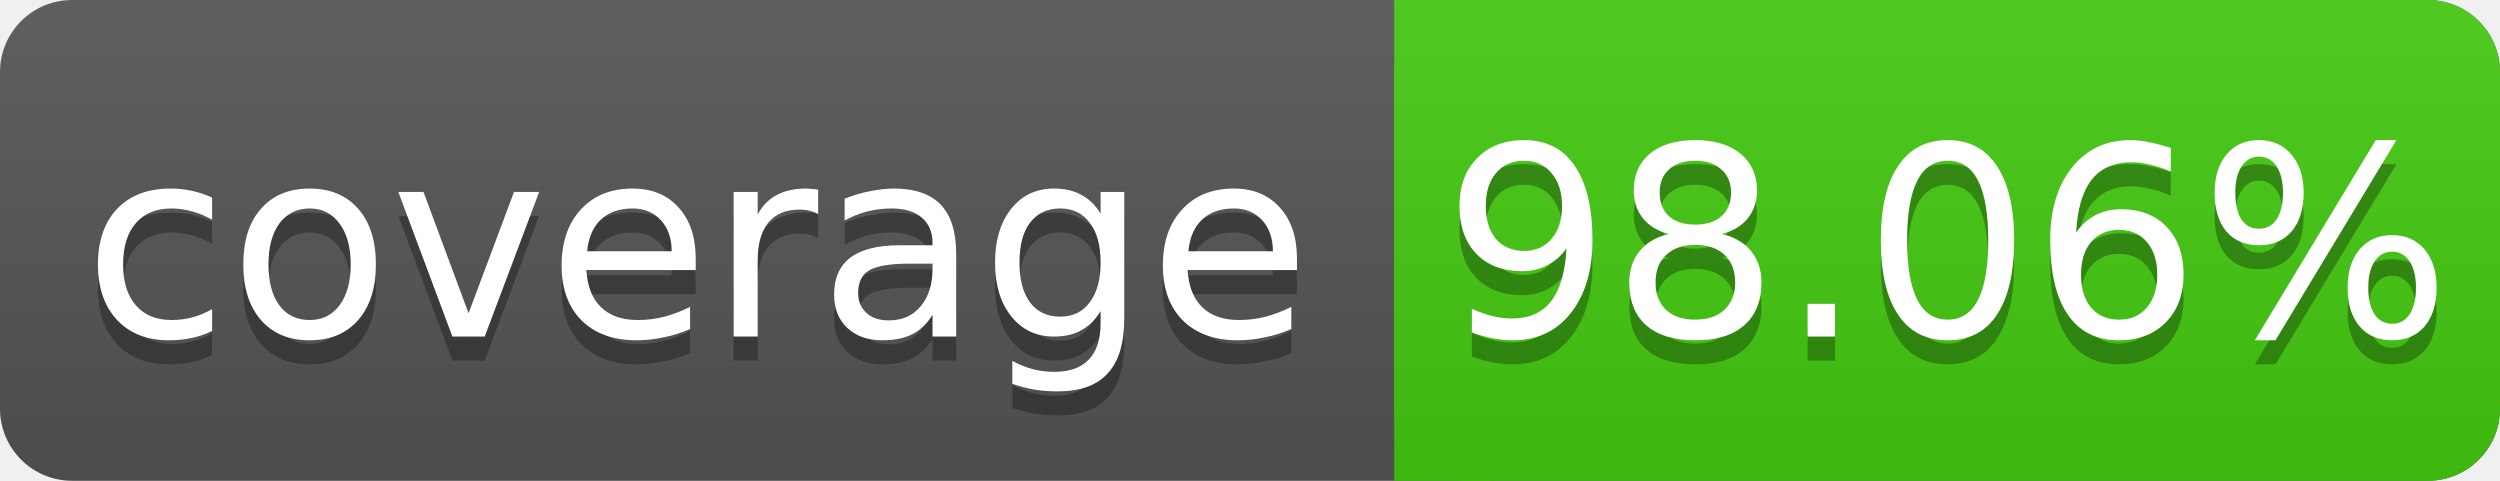
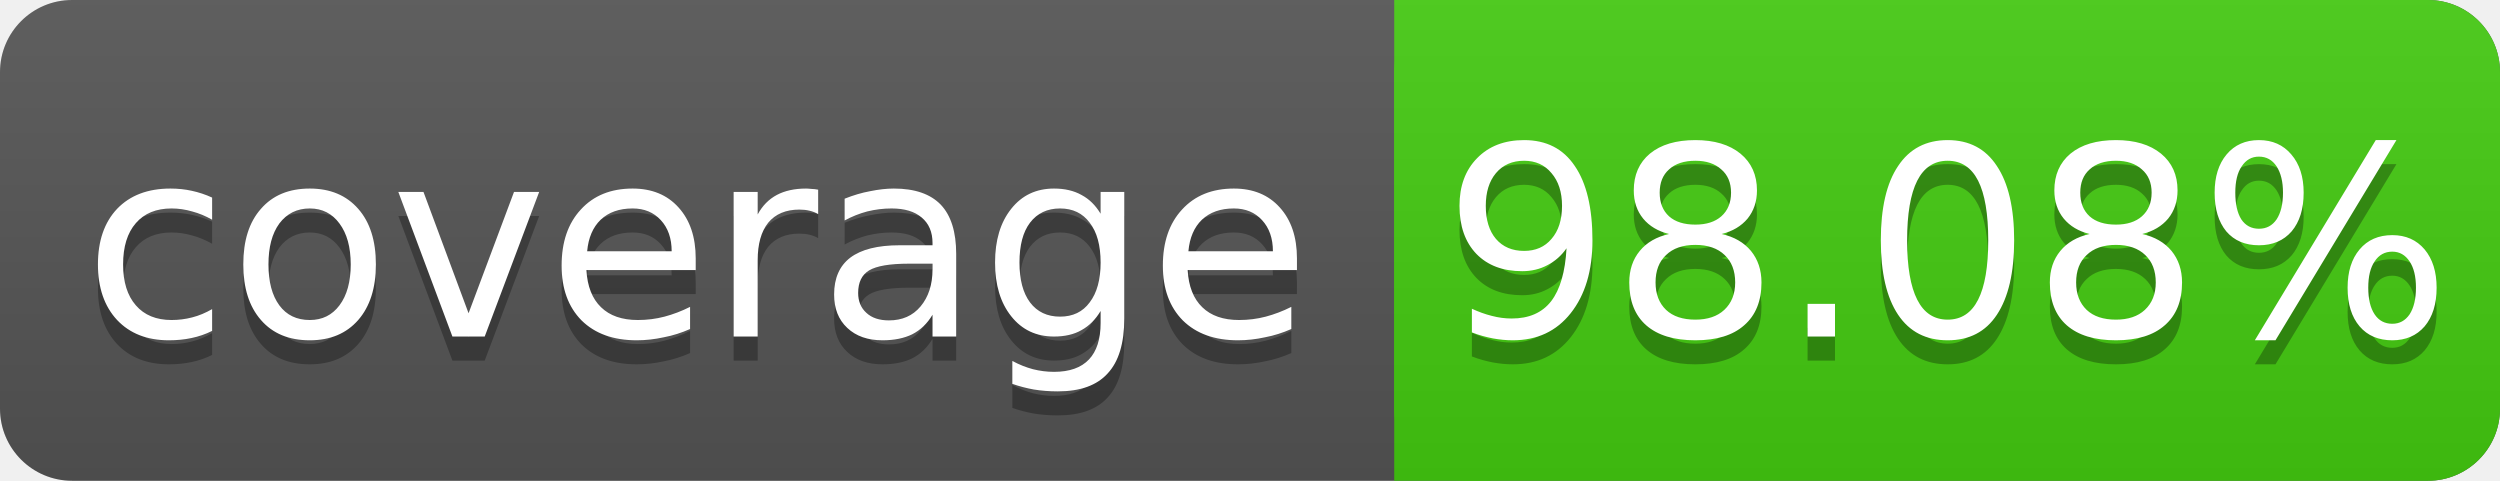
<svg xmlns="http://www.w3.org/2000/svg" width="104" height="20">
  <linearGradient id="s" x2="0" y2="100%">
    <stop offset="0" stop-color="#bbb" stop-opacity=".1" />
    <stop offset="1" stop-opacity=".1" />
  </linearGradient>
  <rect rx="3" width="104" height="20" fill="#555" />
  <rect rx="3" x="58" width="46" height="20" fill="#4c1" />
  <rect x="58" width="4" height="20" fill="#4c1" />
  <rect rx="3" width="104" height="20" fill="url(#s)" />
  <g fill="#fff" text-anchor="middle" font-family="DejaVu Sans,Verdana,Geneva,sans-serif" font-size="11">
    <text x="29" y="15" fill="#010101" fill-opacity=".3">coverage</text>
    <text x="29" y="14">coverage</text>
-     <text x="81" y="15" fill="#010101" fill-opacity=".3">98.06%</text>
-     <text x="81" y="14">98.06%</text>
+     <text x="81" y="15" fill="#010101" fill-opacity=".3">98.08%</text>
+     <text x="81" y="14">98.08%</text>
  </g>
</svg>
